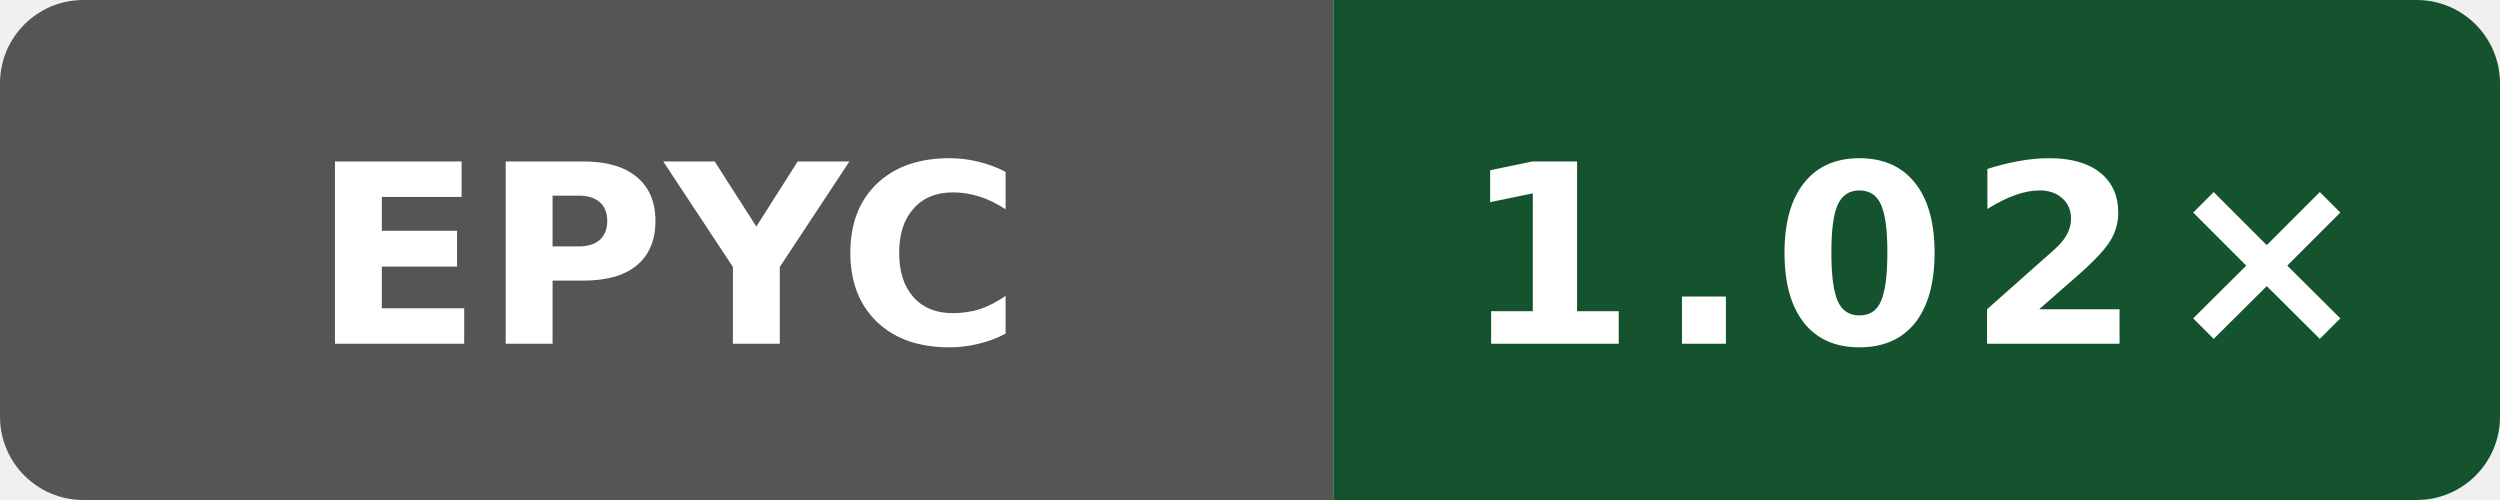
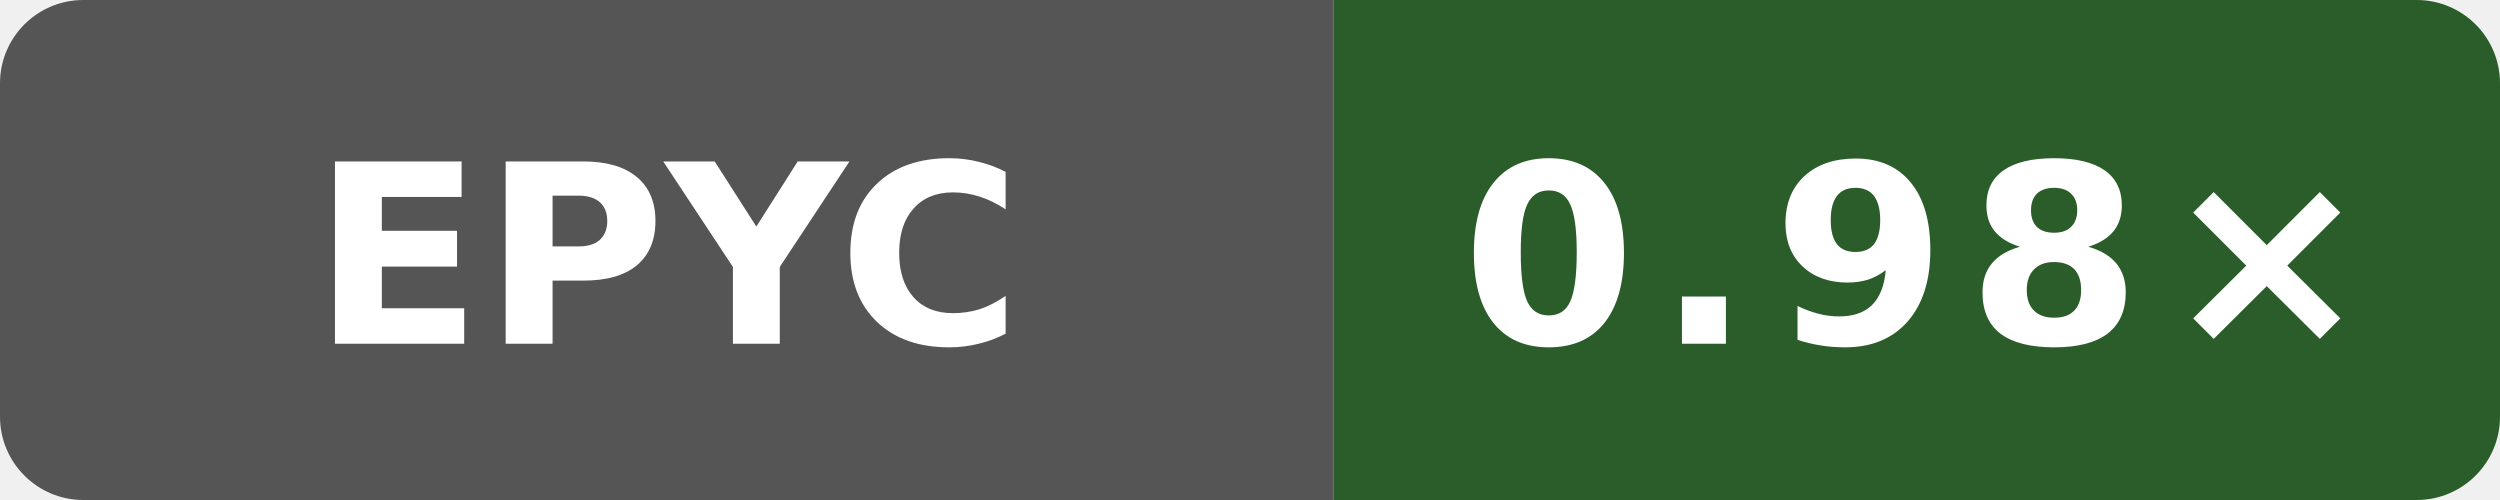
- <svg xmlns="http://www.w3.org/2000/svg" data-original-label="Wasm scalar runtime vs Clang; AMD EPYC 7763 64-Core Processor; revision b19fe49250af0b6050c1791ff584c423942b8b79" data-original-message="1.02×" width="120" height="24" viewBox="0 0 120 24" role="img" aria-label="Wasm scalar runtime vs Clang; AMD EPYC 7763 64-Core Processor; revision b19fe49250af0b6050c1791ff584c423942b8b79; measured b19fe49250af0b6050c1791ff584c423942b8b79; 7 commits behind main: 1.02×">
+ <svg xmlns="http://www.w3.org/2000/svg" data-original-label="Wasm scalar runtime vs Clang; AMD EPYC 9V45 96-Core Processor; revision 32b57ecb146865fc206be7a79a159bc13e644dc1" data-original-message="0.98×" width="120" height="24" viewBox="0 0 120 24" role="img" aria-label="Wasm scalar runtime vs Clang; AMD EPYC 9V45 96-Core Processor; revision 32b57ecb146865fc206be7a79a159bc13e644dc1; measured 32b57ecb146865fc206be7a79a159bc13e644dc1; 0 commits behind main: 0.98×">
  <defs>
    <clipPath id="badge">
      <rect width="120" height="24" rx="4" />
    </clipPath>
  </defs>
  <g clip-path="url(#badge)">
    <rect width="64" height="24" fill="#555" />
-     <rect x="64" width="56" height="24" fill="#14532d" />
+     <rect x="64" width="56" height="24" fill="#2a5d29" />
  </g>
  <text x="32" y="16.5" fill="#fff" text-anchor="middle" font-family="Verdana,Geneva,DejaVu Sans,sans-serif" font-size="12" font-weight="700" textLength="31" lengthAdjust="spacingAndGlyphs">EPYC</text>
-   <text x="92" y="16.5" fill="#fff" text-anchor="middle" font-family="Verdana,Geneva,DejaVu Sans,sans-serif" font-size="12" font-weight="700" letter-spacing="1" textLength="39" lengthAdjust="spacingAndGlyphs">1.02×</text>
+   <text x="92" y="16.5" fill="#fff" text-anchor="middle" font-family="Verdana,Geneva,DejaVu Sans,sans-serif" font-size="12" font-weight="700" letter-spacing="1" textLength="39" lengthAdjust="spacingAndGlyphs">0.98×</text>
</svg>
